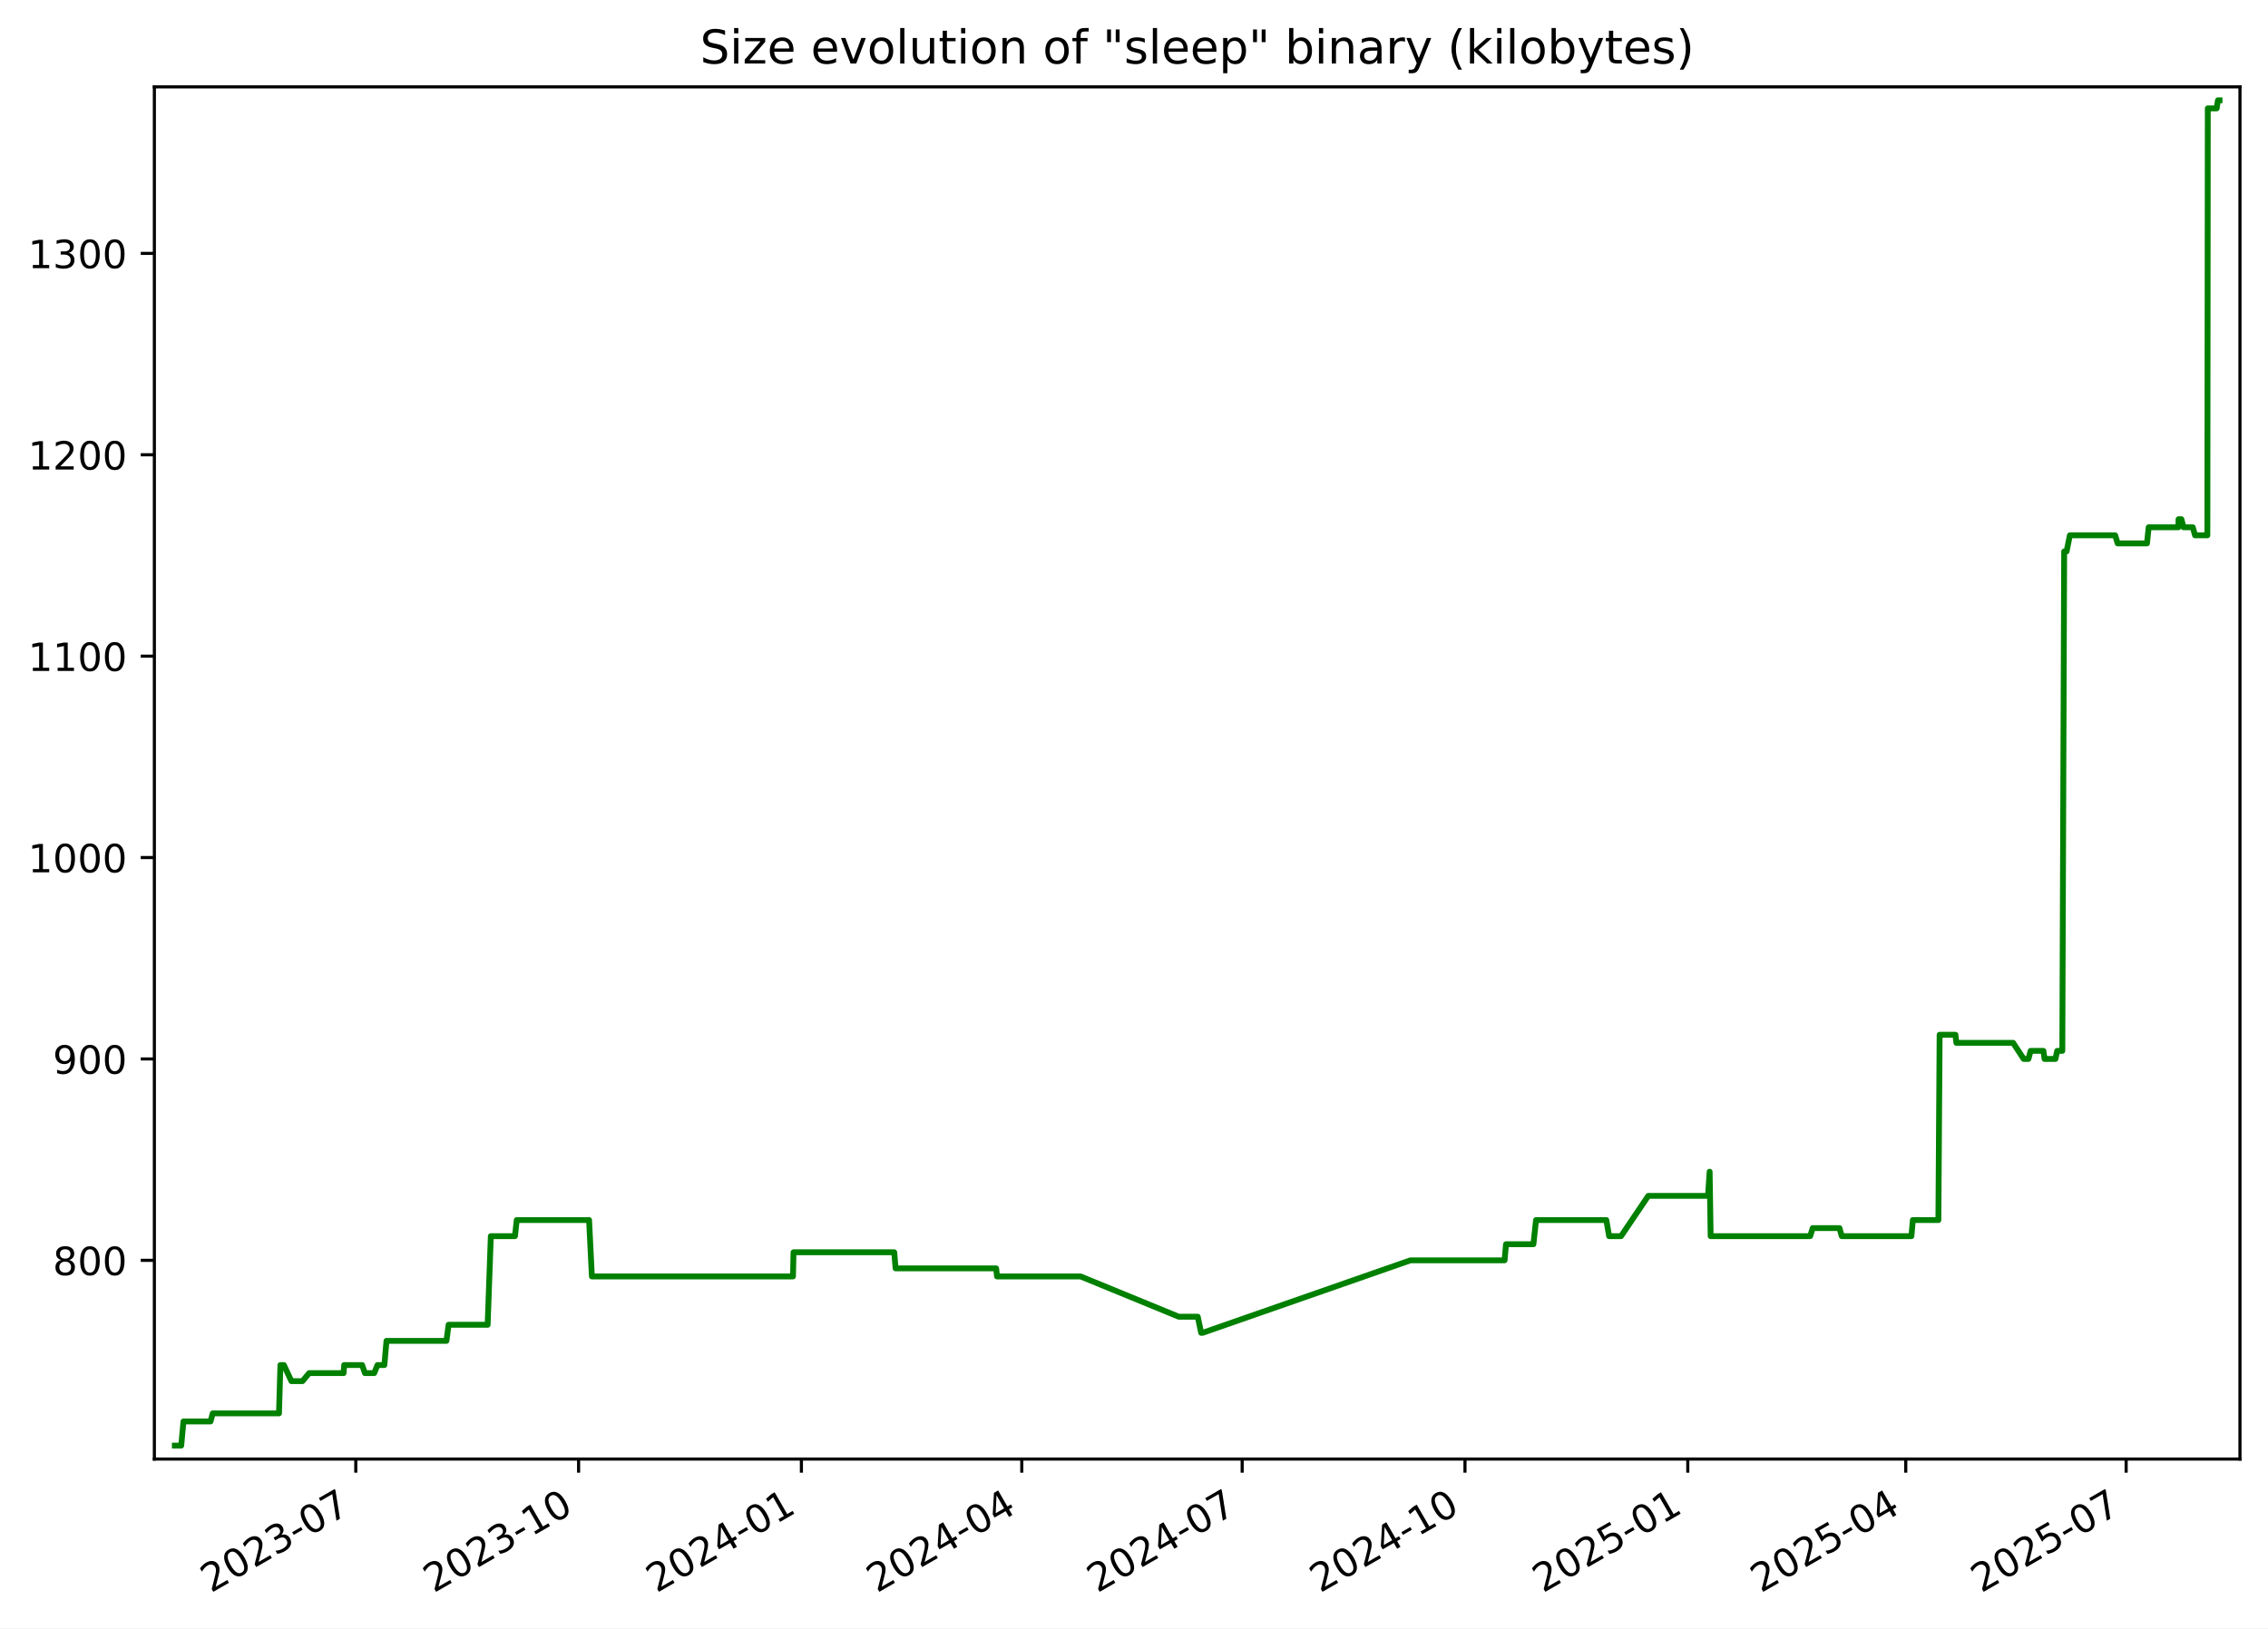
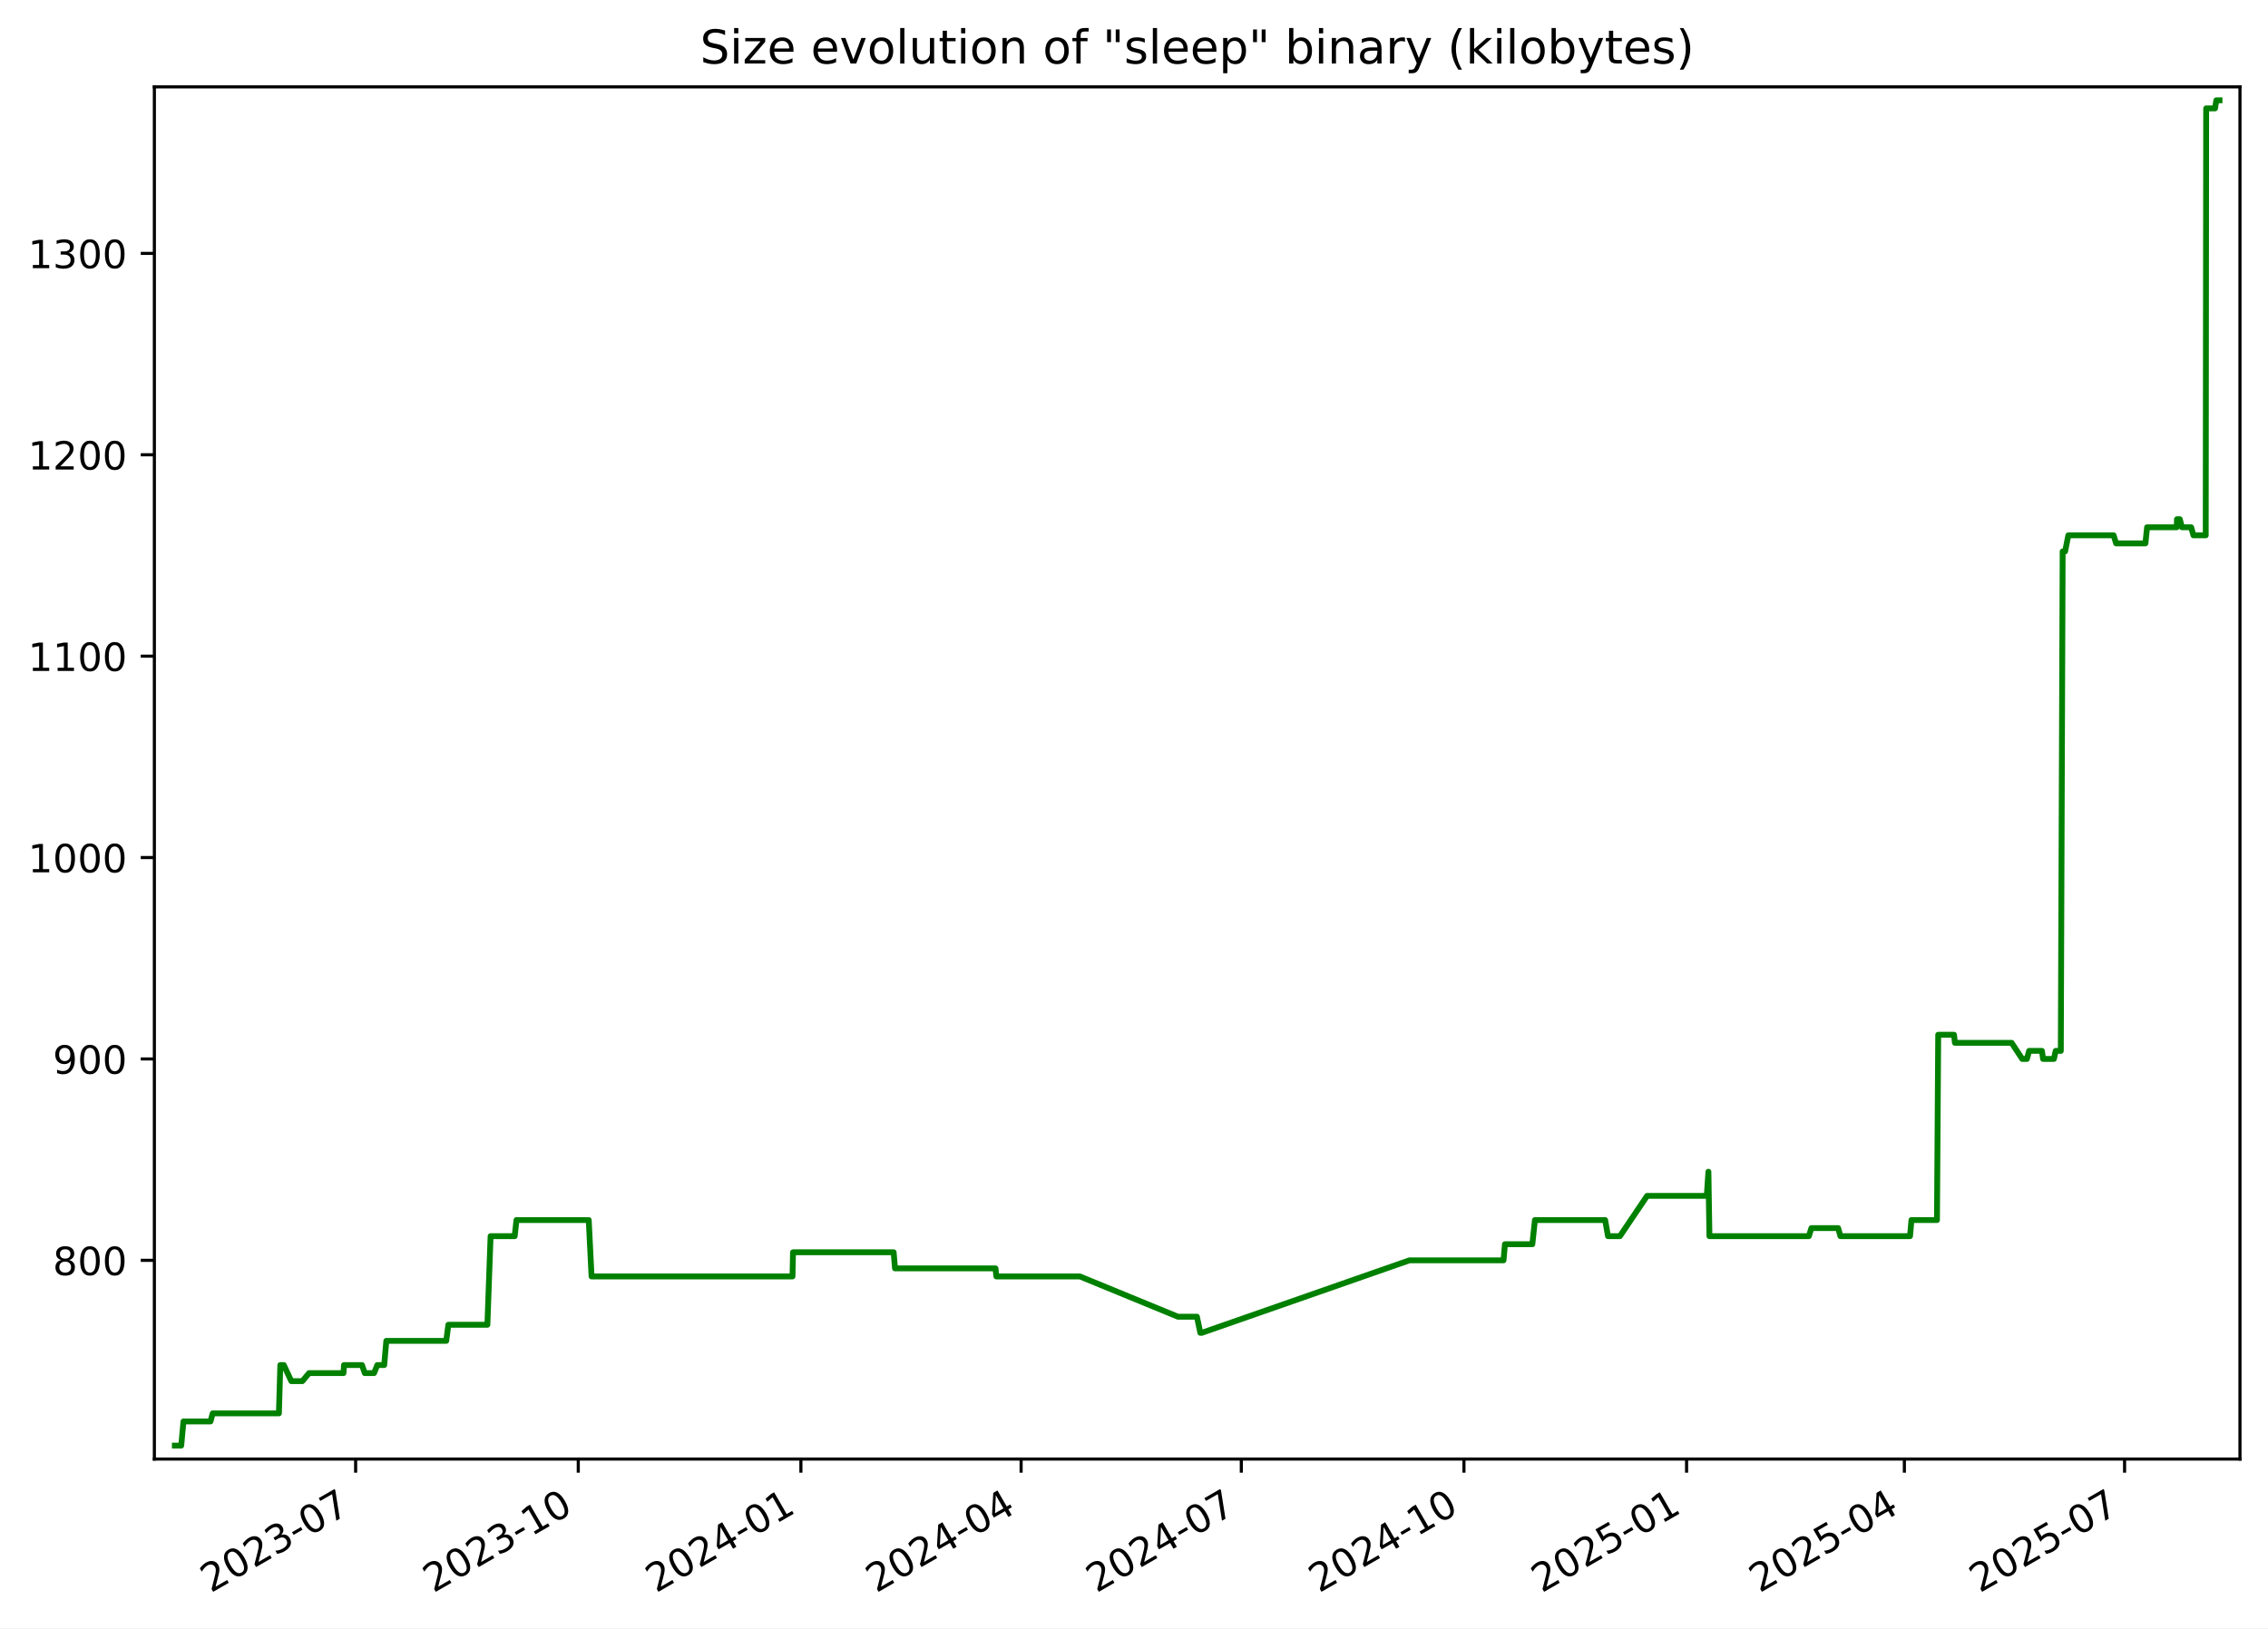
<svg xmlns="http://www.w3.org/2000/svg" xmlns:xlink="http://www.w3.org/1999/xlink" width="582.53pt" height="418.303pt" viewBox="0 0 582.53 418.303" version="1.1">
  <defs>
    <style type="text/css">*{stroke-linejoin: round; stroke-linecap: butt}</style>
  </defs>
  <g id="figure_1">
    <g id="patch_1">
      <path d="M -0 418.303  L 582.53 418.303  L 582.53 0  L -0 0  z " style="fill: #ffffff" />
    </g>
    <g id="axes_1">
      <g id="patch_2">
        <path d="M 39.65 374.83  L 575.33 374.83  L 575.33 22.318  L 39.65 22.318  z " style="fill: #ffffff" />
      </g>
      <g id="matplotlib.axis_1">
        <g id="xtick_1">
          <g id="line2d_1">
            <defs>
-               <path id="m79a3245087" d="M 0 0  L 0 3.5  " style="stroke: #000000; stroke-width: 0.8" />
+               <path id="m26a5054d73" d="M 0 0  L 0 3.5  " style="stroke: #000000; stroke-width: 0.8" />
            </defs>
            <g>
-               <use xlink:href="#m79a3245087" x="91.381" y="374.83" style="stroke: #000000; stroke-width: 0.8" />
+               <use xlink:href="#m26a5054d73" x="91.344" y="374.83" style="stroke: #000000; stroke-width: 0.8" />
            </g>
          </g>
          <g id="text_1">
-             <g transform="translate(54.1563 409.302) rotate(-30) scale(0.1 -0.1)">
+             <g transform="translate(54.11913 409.302) rotate(-30) scale(0.1 -0.1)">
              <defs>
                <path id="DejaVuSans-32" d="M 1228 531  L 3431 531  L 3431 0  L 469 0  L 469 531  Q 828 903 1448 1529  Q 2069 2156 2228 2338  Q 2531 2678 2651 2914  Q 2772 3150 2772 3378  Q 2772 3750 2511 3984  Q 2250 4219 1831 4219  Q 1534 4219 1204 4116  Q 875 4013 500 3803  L 500 4441  Q 881 4594 1212 4672  Q 1544 4750 1819 4750  Q 2544 4750 2975 4387  Q 3406 4025 3406 3419  Q 3406 3131 3298 2873  Q 3191 2616 2906 2266  Q 2828 2175 2409 1742  Q 1991 1309 1228 531  z " transform="scale(0.015625)" />
                <path id="DejaVuSans-30" d="M 2034 4250  Q 1547 4250 1301 3770  Q 1056 3291 1056 2328  Q 1056 1369 1301 889  Q 1547 409 2034 409  Q 2525 409 2770 889  Q 3016 1369 3016 2328  Q 3016 3291 2770 3770  Q 2525 4250 2034 4250  z M 2034 4750  Q 2819 4750 3233 4129  Q 3647 3509 3647 2328  Q 3647 1150 3233 529  Q 2819 -91 2034 -91  Q 1250 -91 836 529  Q 422 1150 422 2328  Q 422 3509 836 4129  Q 1250 4750 2034 4750  z " transform="scale(0.015625)" />
                <path id="DejaVuSans-33" d="M 2597 2516  Q 3050 2419 3304 2112  Q 3559 1806 3559 1356  Q 3559 666 3084 287  Q 2609 -91 1734 -91  Q 1441 -91 1130 -33  Q 819 25 488 141  L 488 750  Q 750 597 1062 519  Q 1375 441 1716 441  Q 2309 441 2620 675  Q 2931 909 2931 1356  Q 2931 1769 2642 2001  Q 2353 2234 1838 2234  L 1294 2234  L 1294 2753  L 1863 2753  Q 2328 2753 2575 2939  Q 2822 3125 2822 3475  Q 2822 3834 2567 4026  Q 2313 4219 1838 4219  Q 1578 4219 1281 4162  Q 984 4106 628 3988  L 628 4550  Q 988 4650 1302 4700  Q 1616 4750 1894 4750  Q 2613 4750 3031 4423  Q 3450 4097 3450 3541  Q 3450 3153 3228 2886  Q 3006 2619 2597 2516  z " transform="scale(0.015625)" />
                <path id="DejaVuSans-2d" d="M 313 2009  L 1997 2009  L 1997 1497  L 313 1497  L 313 2009  z " transform="scale(0.015625)" />
                <path id="DejaVuSans-37" d="M 525 4666  L 3525 4666  L 3525 4397  L 1831 0  L 1172 0  L 2766 4134  L 525 4134  L 525 4666  z " transform="scale(0.015625)" />
              </defs>
              <use xlink:href="#DejaVuSans-32" />
              <use xlink:href="#DejaVuSans-30" x="63.623" />
              <use xlink:href="#DejaVuSans-32" x="127.246" />
              <use xlink:href="#DejaVuSans-33" x="190.869" />
              <use xlink:href="#DejaVuSans-2d" x="254.492" />
              <use xlink:href="#DejaVuSans-30" x="290.576" />
              <use xlink:href="#DejaVuSans-37" x="354.199" />
            </g>
          </g>
        </g>
        <g id="xtick_2">
          <g id="line2d_2">
            <g>
-               <use xlink:href="#m79a3245087" x="148.609" y="374.83" style="stroke: #000000; stroke-width: 0.8" />
+               <use xlink:href="#m26a5054d73" x="148.526" y="374.83" style="stroke: #000000; stroke-width: 0.8" />
            </g>
          </g>
          <g id="text_2">
-             <g transform="translate(111.3842 409.302) rotate(-30) scale(0.1 -0.1)">
+             <g transform="translate(111.3012 409.302) rotate(-30) scale(0.1 -0.1)">
              <defs>
                <path id="DejaVuSans-31" d="M 794 531  L 1825 531  L 1825 4091  L 703 3866  L 703 4441  L 1819 4666  L 2450 4666  L 2450 531  L 3481 531  L 3481 0  L 794 0  L 794 531  z " transform="scale(0.015625)" />
              </defs>
              <use xlink:href="#DejaVuSans-32" />
              <use xlink:href="#DejaVuSans-30" x="63.623" />
              <use xlink:href="#DejaVuSans-32" x="127.246" />
              <use xlink:href="#DejaVuSans-33" x="190.869" />
              <use xlink:href="#DejaVuSans-2d" x="254.492" />
              <use xlink:href="#DejaVuSans-31" x="290.576" />
              <use xlink:href="#DejaVuSans-30" x="354.199" />
            </g>
          </g>
        </g>
        <g id="xtick_3">
          <g id="line2d_3">
            <g>
-               <use xlink:href="#m79a3245087" x="205.837" y="374.83" style="stroke: #000000; stroke-width: 0.8" />
+               <use xlink:href="#m26a5054d73" x="205.708" y="374.83" style="stroke: #000000; stroke-width: 0.8" />
            </g>
          </g>
          <g id="text_3">
-             <g transform="translate(168.6121 409.302) rotate(-30) scale(0.1 -0.1)">
+             <g transform="translate(168.4834 409.302) rotate(-30) scale(0.1 -0.1)">
              <defs>
                <path id="DejaVuSans-34" d="M 2419 4116  L 825 1625  L 2419 1625  L 2419 4116  z M 2253 4666  L 3047 4666  L 3047 1625  L 3713 1625  L 3713 1100  L 3047 1100  L 3047 0  L 2419 0  L 2419 1100  L 313 1100  L 313 1709  L 2253 4666  z " transform="scale(0.015625)" />
              </defs>
              <use xlink:href="#DejaVuSans-32" />
              <use xlink:href="#DejaVuSans-30" x="63.623" />
              <use xlink:href="#DejaVuSans-32" x="127.246" />
              <use xlink:href="#DejaVuSans-34" x="190.869" />
              <use xlink:href="#DejaVuSans-2d" x="254.492" />
              <use xlink:href="#DejaVuSans-30" x="290.576" />
              <use xlink:href="#DejaVuSans-31" x="354.199" />
            </g>
          </g>
        </g>
        <g id="xtick_4">
          <g id="line2d_4">
            <g>
-               <use xlink:href="#m79a3245087" x="262.443" y="374.83" style="stroke: #000000; stroke-width: 0.8" />
+               <use xlink:href="#m26a5054d73" x="262.269" y="374.83" style="stroke: #000000; stroke-width: 0.8" />
            </g>
          </g>
          <g id="text_4">
-             <g transform="translate(225.2179 409.302) rotate(-30) scale(0.1 -0.1)">
+             <g transform="translate(225.0439 409.302) rotate(-30) scale(0.1 -0.1)">
              <use xlink:href="#DejaVuSans-32" />
              <use xlink:href="#DejaVuSans-30" x="63.623" />
              <use xlink:href="#DejaVuSans-32" x="127.246" />
              <use xlink:href="#DejaVuSans-34" x="190.869" />
              <use xlink:href="#DejaVuSans-2d" x="254.492" />
              <use xlink:href="#DejaVuSans-30" x="290.576" />
              <use xlink:href="#DejaVuSans-34" x="354.199" />
            </g>
          </g>
        </g>
        <g id="xtick_5">
          <g id="line2d_5">
            <g>
-               <use xlink:href="#m79a3245087" x="319.049" y="374.83" style="stroke: #000000; stroke-width: 0.8" />
+               <use xlink:href="#m26a5054d73" x="318.829" y="374.83" style="stroke: #000000; stroke-width: 0.8" />
            </g>
          </g>
          <g id="text_5">
-             <g transform="translate(281.8238 409.302) rotate(-30) scale(0.1 -0.1)">
+             <g transform="translate(281.6045 409.302) rotate(-30) scale(0.1 -0.1)">
              <use xlink:href="#DejaVuSans-32" />
              <use xlink:href="#DejaVuSans-30" x="63.623" />
              <use xlink:href="#DejaVuSans-32" x="127.246" />
              <use xlink:href="#DejaVuSans-34" x="190.869" />
              <use xlink:href="#DejaVuSans-2d" x="254.492" />
              <use xlink:href="#DejaVuSans-30" x="290.576" />
              <use xlink:href="#DejaVuSans-37" x="354.199" />
            </g>
          </g>
        </g>
        <g id="xtick_6">
          <g id="line2d_6">
            <g>
-               <use xlink:href="#m79a3245087" x="376.276" y="374.83" style="stroke: #000000; stroke-width: 0.8" />
+               <use xlink:href="#m26a5054d73" x="376.011" y="374.83" style="stroke: #000000; stroke-width: 0.8" />
            </g>
          </g>
          <g id="text_6">
-             <g transform="translate(339.0517 409.302) rotate(-30) scale(0.1 -0.1)">
+             <g transform="translate(338.7866 409.302) rotate(-30) scale(0.1 -0.1)">
              <use xlink:href="#DejaVuSans-32" />
              <use xlink:href="#DejaVuSans-30" x="63.623" />
              <use xlink:href="#DejaVuSans-32" x="127.246" />
              <use xlink:href="#DejaVuSans-34" x="190.869" />
              <use xlink:href="#DejaVuSans-2d" x="254.492" />
              <use xlink:href="#DejaVuSans-31" x="290.576" />
              <use xlink:href="#DejaVuSans-30" x="354.199" />
            </g>
          </g>
        </g>
        <g id="xtick_7">
          <g id="line2d_7">
            <g>
-               <use xlink:href="#m79a3245087" x="433.504" y="374.83" style="stroke: #000000; stroke-width: 0.8" />
+               <use xlink:href="#m26a5054d73" x="433.194" y="374.83" style="stroke: #000000; stroke-width: 0.8" />
            </g>
          </g>
          <g id="text_7">
-             <g transform="translate(396.2796 409.302) rotate(-30) scale(0.1 -0.1)">
+             <g transform="translate(395.9687 409.302) rotate(-30) scale(0.1 -0.1)">
              <defs>
                <path id="DejaVuSans-35" d="M 691 4666  L 3169 4666  L 3169 4134  L 1269 4134  L 1269 2991  Q 1406 3038 1543 3061  Q 1681 3084 1819 3084  Q 2600 3084 3056 2656  Q 3513 2228 3513 1497  Q 3513 744 3044 326  Q 2575 -91 1722 -91  Q 1428 -91 1123 -41  Q 819 9 494 109  L 494 744  Q 775 591 1075 516  Q 1375 441 1709 441  Q 2250 441 2565 725  Q 2881 1009 2881 1497  Q 2881 1984 2565 2268  Q 2250 2553 1709 2553  Q 1456 2553 1204 2497  Q 953 2441 691 2322  L 691 4666  z " transform="scale(0.015625)" />
              </defs>
              <use xlink:href="#DejaVuSans-32" />
              <use xlink:href="#DejaVuSans-30" x="63.623" />
              <use xlink:href="#DejaVuSans-32" x="127.246" />
              <use xlink:href="#DejaVuSans-35" x="190.869" />
              <use xlink:href="#DejaVuSans-2d" x="254.492" />
              <use xlink:href="#DejaVuSans-30" x="290.576" />
              <use xlink:href="#DejaVuSans-31" x="354.199" />
            </g>
          </g>
        </g>
        <g id="xtick_8">
          <g id="line2d_8">
            <g>
-               <use xlink:href="#m79a3245087" x="489.488" y="374.83" style="stroke: #000000; stroke-width: 0.8" />
+               <use xlink:href="#m26a5054d73" x="489.133" y="374.83" style="stroke: #000000; stroke-width: 0.8" />
            </g>
          </g>
          <g id="text_8">
-             <g transform="translate(452.2634 409.302) rotate(-30) scale(0.1 -0.1)">
+             <g transform="translate(451.9078 409.302) rotate(-30) scale(0.1 -0.1)">
              <use xlink:href="#DejaVuSans-32" />
              <use xlink:href="#DejaVuSans-30" x="63.623" />
              <use xlink:href="#DejaVuSans-32" x="127.246" />
              <use xlink:href="#DejaVuSans-35" x="190.869" />
              <use xlink:href="#DejaVuSans-2d" x="254.492" />
              <use xlink:href="#DejaVuSans-30" x="290.576" />
              <use xlink:href="#DejaVuSans-34" x="354.199" />
            </g>
          </g>
        </g>
        <g id="xtick_9">
          <g id="line2d_9">
            <g>
-               <use xlink:href="#m79a3245087" x="546.094" y="374.83" style="stroke: #000000; stroke-width: 0.8" />
+               <use xlink:href="#m26a5054d73" x="545.693" y="374.83" style="stroke: #000000; stroke-width: 0.8" />
            </g>
          </g>
          <g id="text_9">
-             <g transform="translate(508.8692 409.302) rotate(-30) scale(0.1 -0.1)">
+             <g transform="translate(508.4683 409.302) rotate(-30) scale(0.1 -0.1)">
              <use xlink:href="#DejaVuSans-32" />
              <use xlink:href="#DejaVuSans-30" x="63.623" />
              <use xlink:href="#DejaVuSans-32" x="127.246" />
              <use xlink:href="#DejaVuSans-35" x="190.869" />
              <use xlink:href="#DejaVuSans-2d" x="254.492" />
              <use xlink:href="#DejaVuSans-30" x="290.576" />
              <use xlink:href="#DejaVuSans-37" x="354.199" />
            </g>
          </g>
        </g>
      </g>
      <g id="matplotlib.axis_2">
        <g id="ytick_1">
          <g id="line2d_10">
            <defs>
-               <path id="m552f4404ff" d="M 0 0  L -3.5 0  " style="stroke: #000000; stroke-width: 0.8" />
+               <path id="m454d555fea" d="M 0 0  L -3.5 0  " style="stroke: #000000; stroke-width: 0.8" />
            </defs>
            <g>
-               <use xlink:href="#m552f4404ff" x="39.65" y="323.777" style="stroke: #000000; stroke-width: 0.8" />
+               <use xlink:href="#m454d555fea" x="39.65" y="323.777" style="stroke: #000000; stroke-width: 0.8" />
            </g>
          </g>
          <g id="text_10">
            <g transform="translate(13.5625 327.5757) scale(0.1 -0.1)">
              <defs>
                <path id="DejaVuSans-38" d="M 2034 2216  Q 1584 2216 1326 1975  Q 1069 1734 1069 1313  Q 1069 891 1326 650  Q 1584 409 2034 409  Q 2484 409 2743 651  Q 3003 894 3003 1313  Q 3003 1734 2745 1975  Q 2488 2216 2034 2216  z M 1403 2484  Q 997 2584 770 2862  Q 544 3141 544 3541  Q 544 4100 942 4425  Q 1341 4750 2034 4750  Q 2731 4750 3128 4425  Q 3525 4100 3525 3541  Q 3525 3141 3298 2862  Q 3072 2584 2669 2484  Q 3125 2378 3379 2068  Q 3634 1759 3634 1313  Q 3634 634 3220 271  Q 2806 -91 2034 -91  Q 1263 -91 848 271  Q 434 634 434 1313  Q 434 1759 690 2068  Q 947 2378 1403 2484  z M 1172 3481  Q 1172 3119 1398 2916  Q 1625 2713 2034 2713  Q 2441 2713 2670 2916  Q 2900 3119 2900 3481  Q 2900 3844 2670 4047  Q 2441 4250 2034 4250  Q 1625 4250 1398 4047  Q 1172 3844 1172 3481  z " transform="scale(0.015625)" />
              </defs>
              <use xlink:href="#DejaVuSans-38" />
              <use xlink:href="#DejaVuSans-30" x="63.623" />
              <use xlink:href="#DejaVuSans-30" x="127.246" />
            </g>
          </g>
        </g>
        <g id="ytick_2">
          <g id="line2d_11">
            <g>
-               <use xlink:href="#m552f4404ff" x="39.65" y="272.04" style="stroke: #000000; stroke-width: 0.8" />
+               <use xlink:href="#m454d555fea" x="39.65" y="272.04" style="stroke: #000000; stroke-width: 0.8" />
            </g>
          </g>
          <g id="text_11">
            <g transform="translate(13.5625 275.8392) scale(0.1 -0.1)">
              <defs>
                <path id="DejaVuSans-39" d="M 703 97  L 703 672  Q 941 559 1184 500  Q 1428 441 1663 441  Q 2288 441 2617 861  Q 2947 1281 2994 2138  Q 2813 1869 2534 1725  Q 2256 1581 1919 1581  Q 1219 1581 811 2004  Q 403 2428 403 3163  Q 403 3881 828 4315  Q 1253 4750 1959 4750  Q 2769 4750 3195 4129  Q 3622 3509 3622 2328  Q 3622 1225 3098 567  Q 2575 -91 1691 -91  Q 1453 -91 1209 -44  Q 966 3 703 97  z M 1959 2075  Q 2384 2075 2632 2365  Q 2881 2656 2881 3163  Q 2881 3666 2632 3958  Q 2384 4250 1959 4250  Q 1534 4250 1286 3958  Q 1038 3666 1038 3163  Q 1038 2656 1286 2365  Q 1534 2075 1959 2075  z " transform="scale(0.015625)" />
              </defs>
              <use xlink:href="#DejaVuSans-39" />
              <use xlink:href="#DejaVuSans-30" x="63.623" />
              <use xlink:href="#DejaVuSans-30" x="127.246" />
            </g>
          </g>
        </g>
        <g id="ytick_3">
          <g id="line2d_12">
            <g>
-               <use xlink:href="#m552f4404ff" x="39.65" y="220.303" style="stroke: #000000; stroke-width: 0.8" />
+               <use xlink:href="#m454d555fea" x="39.65" y="220.303" style="stroke: #000000; stroke-width: 0.8" />
            </g>
          </g>
          <g id="text_12">
            <g transform="translate(7.2 224.1027) scale(0.1 -0.1)">
              <use xlink:href="#DejaVuSans-31" />
              <use xlink:href="#DejaVuSans-30" x="63.623" />
              <use xlink:href="#DejaVuSans-30" x="127.246" />
              <use xlink:href="#DejaVuSans-30" x="190.869" />
            </g>
          </g>
        </g>
        <g id="ytick_4">
          <g id="line2d_13">
            <g>
-               <use xlink:href="#m552f4404ff" x="39.65" y="168.567" style="stroke: #000000; stroke-width: 0.8" />
+               <use xlink:href="#m454d555fea" x="39.65" y="168.567" style="stroke: #000000; stroke-width: 0.8" />
            </g>
          </g>
          <g id="text_13">
            <g transform="translate(7.2 172.3662) scale(0.1 -0.1)">
              <use xlink:href="#DejaVuSans-31" />
              <use xlink:href="#DejaVuSans-31" x="63.623" />
              <use xlink:href="#DejaVuSans-30" x="127.246" />
              <use xlink:href="#DejaVuSans-30" x="190.869" />
            </g>
          </g>
        </g>
        <g id="ytick_5">
          <g id="line2d_14">
            <g>
-               <use xlink:href="#m552f4404ff" x="39.65" y="116.83" style="stroke: #000000; stroke-width: 0.8" />
+               <use xlink:href="#m454d555fea" x="39.65" y="116.83" style="stroke: #000000; stroke-width: 0.8" />
            </g>
          </g>
          <g id="text_14">
            <g transform="translate(7.2 120.6296) scale(0.1 -0.1)">
              <use xlink:href="#DejaVuSans-31" />
              <use xlink:href="#DejaVuSans-32" x="63.623" />
              <use xlink:href="#DejaVuSans-30" x="127.246" />
              <use xlink:href="#DejaVuSans-30" x="190.869" />
            </g>
          </g>
        </g>
        <g id="ytick_6">
          <g id="line2d_15">
            <g>
-               <use xlink:href="#m552f4404ff" x="39.65" y="65.094" style="stroke: #000000; stroke-width: 0.8" />
+               <use xlink:href="#m454d555fea" x="39.65" y="65.094" style="stroke: #000000; stroke-width: 0.8" />
            </g>
          </g>
          <g id="text_15">
            <g transform="translate(7.2 68.8931) scale(0.1 -0.1)">
              <use xlink:href="#DejaVuSans-31" />
              <use xlink:href="#DejaVuSans-33" x="63.623" />
              <use xlink:href="#DejaVuSans-30" x="127.246" />
              <use xlink:href="#DejaVuSans-30" x="190.869" />
            </g>
          </g>
        </g>
      </g>
      <g id="line2d_16">
-         <path d="M 44.902 371.374  L 46.548 371.374  L 47.124 365.166  L 54.076 365.166  L 54.636 363.096  L 71.658 363.096  L 72.022 350.68  L 72.911 350.68  L 74.85 354.818  L 77.683 354.818  L 79.411 352.749  L 88.256 352.749  L 88.397 350.68  L 93.012 350.68  L 93.733 352.749  L 96.117 352.749  L 96.951 350.68  L 98.727 350.68  L 99.269 344.471  L 114.671 344.471  L 115.217 340.332  L 125.25 340.332  L 126.069 317.568  L 132.268 317.568  L 132.725 313.429  L 151.303 313.429  L 152.024 327.915  L 203.678 327.915  L 203.813 321.707  L 229.683 321.707  L 230.032 325.846  L 255.861 325.846  L 256.082 327.915  L 277.547 327.915  L 302.758 338.263  L 307.638 338.263  L 308.514 342.402  L 308.892 342.402  L 362.271 323.777  L 386.451 323.777  L 386.813 319.638  L 393.854 319.638  L 394.527 313.429  L 412.574 313.429  L 413.304 317.568  L 416.367 317.568  L 423.354 307.221  L 438.702 307.221  L 439.117 301.012  L 439.378 317.568  L 464.935 317.568  L 465.588 315.499  L 472.467 315.499  L 473.053 317.568  L 490.943 317.568  L 491.309 313.429  L 497.871 313.429  L 498.187 265.832  L 502.251 265.832  L 502.486 267.901  L 517.059 267.901  L 519.777 272.04  L 520.989 272.04  L 521.561 269.971  L 524.844 269.971  L 525.143 272.04  L 527.933 272.04  L 528.383 269.971  L 529.704 269.971  L 530.176 141.664  L 530.804 141.664  L 531.634 137.525  L 543.277 137.525  L 543.913 139.594  L 551.451 139.594  L 551.879 135.456  L 559.499 135.456  L 559.558 133.386  L 560.284 133.386  L 560.841 135.456  L 563.209 135.456  L 563.796 137.525  L 566.956 137.525  L 567.067 27.844  L 569.344 27.844  L 569.672 25.774  L 570.078 25.774  L 570.078 25.774  " clip-path="url(#p01a60efdf8)" style="fill: none; stroke: #008000; stroke-width: 1.5; stroke-linecap: square" />
+         <path d="M 44.902 371.374  L 46.547 371.374  L 47.123 365.166  L 54.069 365.166  L 54.628 363.096  L 71.637 363.096  L 72 350.68  L 72.889 350.68  L 74.826 354.818  L 77.657 354.818  L 79.383 352.749  L 88.221 352.749  L 88.362 350.68  L 92.973 350.68  L 93.694 352.749  L 96.076 352.749  L 96.91 350.68  L 98.684 350.68  L 99.225 344.471  L 114.615 344.471  L 115.161 340.332  L 125.186 340.332  L 126.005 317.568  L 132.198 317.568  L 132.655 313.429  L 151.218 313.429  L 151.938 327.915  L 203.551 327.915  L 203.685 321.707  L 229.535 321.707  L 229.884 325.846  L 255.692 325.846  L 255.913 327.915  L 277.361 327.915  L 302.552 338.263  L 307.427 338.263  L 308.303 342.402  L 308.681 342.402  L 362.017 323.777  L 386.178 323.777  L 386.54 319.638  L 393.575 319.638  L 394.247 313.429  L 412.28 313.429  L 413.009 317.568  L 416.07 317.568  L 423.051 307.221  L 438.387 307.221  L 438.801 301.012  L 439.062 317.568  L 464.599 317.568  L 465.252 315.499  L 472.125 315.499  L 472.711 317.568  L 490.586 317.568  L 490.952 313.429  L 497.509 313.429  L 497.825 265.832  L 501.885 265.832  L 502.12 267.901  L 516.681 267.901  L 519.397 272.04  L 520.608 272.04  L 521.179 269.971  L 524.461 269.971  L 524.759 272.04  L 527.547 272.04  L 527.997 269.971  L 529.316 269.971  L 529.788 141.664  L 530.415 141.664  L 531.245 137.525  L 542.879 137.525  L 543.514 139.594  L 551.046 139.594  L 551.473 135.456  L 559.087 135.456  L 559.147 133.386  L 559.872 133.386  L 560.429 135.456  L 562.794 135.456  L 563.381 137.525  L 566.538 137.525  L 566.649 27.844  L 568.925 27.844  L 569.253 25.774  L 570.078 25.774  L 570.078 25.774  " clip-path="url(#p8ff2bfd99e)" style="fill: none; stroke: #008000; stroke-width: 1.5; stroke-linecap: square" />
      </g>
      <g id="patch_3">
        <path d="M 39.65 374.83  L 39.65 22.318  " style="fill: none; stroke: #000000; stroke-width: 0.8; stroke-linejoin: miter; stroke-linecap: square" />
      </g>
      <g id="patch_4">
        <path d="M 575.33 374.83  L 575.33 22.318  " style="fill: none; stroke: #000000; stroke-width: 0.8; stroke-linejoin: miter; stroke-linecap: square" />
      </g>
      <g id="patch_5">
        <path d="M 39.65 374.83  L 575.33 374.83  " style="fill: none; stroke: #000000; stroke-width: 0.8; stroke-linejoin: miter; stroke-linecap: square" />
      </g>
      <g id="patch_6">
        <path d="M 39.65 22.318  L 575.33 22.318  " style="fill: none; stroke: #000000; stroke-width: 0.8; stroke-linejoin: miter; stroke-linecap: square" />
      </g>
      <g id="text_16">
        <g transform="translate(179.8091 16.31812) scale(0.12 -0.12)">
          <defs>
            <path id="DejaVuSans-53" d="M 3425 4513  L 3425 3897  Q 3066 4069 2747 4153  Q 2428 4238 2131 4238  Q 1616 4238 1336 4038  Q 1056 3838 1056 3469  Q 1056 3159 1242 3001  Q 1428 2844 1947 2747  L 2328 2669  Q 3034 2534 3370 2195  Q 3706 1856 3706 1288  Q 3706 609 3251 259  Q 2797 -91 1919 -91  Q 1588 -91 1214 -16  Q 841 59 441 206  L 441 856  Q 825 641 1194 531  Q 1563 422 1919 422  Q 2459 422 2753 634  Q 3047 847 3047 1241  Q 3047 1584 2836 1778  Q 2625 1972 2144 2069  L 1759 2144  Q 1053 2284 737 2584  Q 422 2884 422 3419  Q 422 4038 858 4394  Q 1294 4750 2059 4750  Q 2388 4750 2728 4690  Q 3069 4631 3425 4513  z " transform="scale(0.015625)" />
            <path id="DejaVuSans-69" d="M 603 3500  L 1178 3500  L 1178 0  L 603 0  L 603 3500  z M 603 4863  L 1178 4863  L 1178 4134  L 603 4134  L 603 4863  z " transform="scale(0.015625)" />
            <path id="DejaVuSans-7a" d="M 353 3500  L 3084 3500  L 3084 2975  L 922 459  L 3084 459  L 3084 0  L 275 0  L 275 525  L 2438 3041  L 353 3041  L 353 3500  z " transform="scale(0.015625)" />
            <path id="DejaVuSans-65" d="M 3597 1894  L 3597 1613  L 953 1613  Q 991 1019 1311 708  Q 1631 397 2203 397  Q 2534 397 2845 478  Q 3156 559 3463 722  L 3463 178  Q 3153 47 2828 -22  Q 2503 -91 2169 -91  Q 1331 -91 842 396  Q 353 884 353 1716  Q 353 2575 817 3079  Q 1281 3584 2069 3584  Q 2775 3584 3186 3129  Q 3597 2675 3597 1894  z M 3022 2063  Q 3016 2534 2758 2815  Q 2500 3097 2075 3097  Q 1594 3097 1305 2825  Q 1016 2553 972 2059  L 3022 2063  z " transform="scale(0.015625)" />
            <path id="DejaVuSans-20" transform="scale(0.015625)" />
            <path id="DejaVuSans-76" d="M 191 3500  L 800 3500  L 1894 563  L 2988 3500  L 3597 3500  L 2284 0  L 1503 0  L 191 3500  z " transform="scale(0.015625)" />
            <path id="DejaVuSans-6f" d="M 1959 3097  Q 1497 3097 1228 2736  Q 959 2375 959 1747  Q 959 1119 1226 758  Q 1494 397 1959 397  Q 2419 397 2687 759  Q 2956 1122 2956 1747  Q 2956 2369 2687 2733  Q 2419 3097 1959 3097  z M 1959 3584  Q 2709 3584 3137 3096  Q 3566 2609 3566 1747  Q 3566 888 3137 398  Q 2709 -91 1959 -91  Q 1206 -91 779 398  Q 353 888 353 1747  Q 353 2609 779 3096  Q 1206 3584 1959 3584  z " transform="scale(0.015625)" />
            <path id="DejaVuSans-6c" d="M 603 4863  L 1178 4863  L 1178 0  L 603 0  L 603 4863  z " transform="scale(0.015625)" />
            <path id="DejaVuSans-75" d="M 544 1381  L 544 3500  L 1119 3500  L 1119 1403  Q 1119 906 1312 657  Q 1506 409 1894 409  Q 2359 409 2629 706  Q 2900 1003 2900 1516  L 2900 3500  L 3475 3500  L 3475 0  L 2900 0  L 2900 538  Q 2691 219 2414 64  Q 2138 -91 1772 -91  Q 1169 -91 856 284  Q 544 659 544 1381  z M 1991 3584  L 1991 3584  z " transform="scale(0.015625)" />
            <path id="DejaVuSans-74" d="M 1172 4494  L 1172 3500  L 2356 3500  L 2356 3053  L 1172 3053  L 1172 1153  Q 1172 725 1289 603  Q 1406 481 1766 481  L 2356 481  L 2356 0  L 1766 0  Q 1100 0 847 248  Q 594 497 594 1153  L 594 3053  L 172 3053  L 172 3500  L 594 3500  L 594 4494  L 1172 4494  z " transform="scale(0.015625)" />
            <path id="DejaVuSans-6e" d="M 3513 2113  L 3513 0  L 2938 0  L 2938 2094  Q 2938 2591 2744 2837  Q 2550 3084 2163 3084  Q 1697 3084 1428 2787  Q 1159 2491 1159 1978  L 1159 0  L 581 0  L 581 3500  L 1159 3500  L 1159 2956  Q 1366 3272 1645 3428  Q 1925 3584 2291 3584  Q 2894 3584 3203 3211  Q 3513 2838 3513 2113  z " transform="scale(0.015625)" />
            <path id="DejaVuSans-66" d="M 2375 4863  L 2375 4384  L 1825 4384  Q 1516 4384 1395 4259  Q 1275 4134 1275 3809  L 1275 3500  L 2222 3500  L 2222 3053  L 1275 3053  L 1275 0  L 697 0  L 697 3053  L 147 3053  L 147 3500  L 697 3500  L 697 3744  Q 697 4328 969 4595  Q 1241 4863 1831 4863  L 2375 4863  z " transform="scale(0.015625)" />
            <path id="DejaVuSans-22" d="M 1147 4666  L 1147 2931  L 616 2931  L 616 4666  L 1147 4666  z M 2328 4666  L 2328 2931  L 1797 2931  L 1797 4666  L 2328 4666  z " transform="scale(0.015625)" />
            <path id="DejaVuSans-73" d="M 2834 3397  L 2834 2853  Q 2591 2978 2328 3040  Q 2066 3103 1784 3103  Q 1356 3103 1142 2972  Q 928 2841 928 2578  Q 928 2378 1081 2264  Q 1234 2150 1697 2047  L 1894 2003  Q 2506 1872 2764 1633  Q 3022 1394 3022 966  Q 3022 478 2636 193  Q 2250 -91 1575 -91  Q 1294 -91 989 -36  Q 684 19 347 128  L 347 722  Q 666 556 975 473  Q 1284 391 1588 391  Q 1994 391 2212 530  Q 2431 669 2431 922  Q 2431 1156 2273 1281  Q 2116 1406 1581 1522  L 1381 1569  Q 847 1681 609 1914  Q 372 2147 372 2553  Q 372 3047 722 3315  Q 1072 3584 1716 3584  Q 2034 3584 2315 3537  Q 2597 3491 2834 3397  z " transform="scale(0.015625)" />
            <path id="DejaVuSans-70" d="M 1159 525  L 1159 -1331  L 581 -1331  L 581 3500  L 1159 3500  L 1159 2969  Q 1341 3281 1617 3432  Q 1894 3584 2278 3584  Q 2916 3584 3314 3078  Q 3713 2572 3713 1747  Q 3713 922 3314 415  Q 2916 -91 2278 -91  Q 1894 -91 1617 61  Q 1341 213 1159 525  z M 3116 1747  Q 3116 2381 2855 2742  Q 2594 3103 2138 3103  Q 1681 3103 1420 2742  Q 1159 2381 1159 1747  Q 1159 1113 1420 752  Q 1681 391 2138 391  Q 2594 391 2855 752  Q 3116 1113 3116 1747  z " transform="scale(0.015625)" />
            <path id="DejaVuSans-62" d="M 3116 1747  Q 3116 2381 2855 2742  Q 2594 3103 2138 3103  Q 1681 3103 1420 2742  Q 1159 2381 1159 1747  Q 1159 1113 1420 752  Q 1681 391 2138 391  Q 2594 391 2855 752  Q 3116 1113 3116 1747  z M 1159 2969  Q 1341 3281 1617 3432  Q 1894 3584 2278 3584  Q 2916 3584 3314 3078  Q 3713 2572 3713 1747  Q 3713 922 3314 415  Q 2916 -91 2278 -91  Q 1894 -91 1617 61  Q 1341 213 1159 525  L 1159 0  L 581 0  L 581 4863  L 1159 4863  L 1159 2969  z " transform="scale(0.015625)" />
            <path id="DejaVuSans-61" d="M 2194 1759  Q 1497 1759 1228 1600  Q 959 1441 959 1056  Q 959 750 1161 570  Q 1363 391 1709 391  Q 2188 391 2477 730  Q 2766 1069 2766 1631  L 2766 1759  L 2194 1759  z M 3341 1997  L 3341 0  L 2766 0  L 2766 531  Q 2569 213 2275 61  Q 1981 -91 1556 -91  Q 1019 -91 701 211  Q 384 513 384 1019  Q 384 1609 779 1909  Q 1175 2209 1959 2209  L 2766 2209  L 2766 2266  Q 2766 2663 2505 2880  Q 2244 3097 1772 3097  Q 1472 3097 1187 3025  Q 903 2953 641 2809  L 641 3341  Q 956 3463 1253 3523  Q 1550 3584 1831 3584  Q 2591 3584 2966 3190  Q 3341 2797 3341 1997  z " transform="scale(0.015625)" />
            <path id="DejaVuSans-72" d="M 2631 2963  Q 2534 3019 2420 3045  Q 2306 3072 2169 3072  Q 1681 3072 1420 2755  Q 1159 2438 1159 1844  L 1159 0  L 581 0  L 581 3500  L 1159 3500  L 1159 2956  Q 1341 3275 1631 3429  Q 1922 3584 2338 3584  Q 2397 3584 2469 3576  Q 2541 3569 2628 3553  L 2631 2963  z " transform="scale(0.015625)" />
            <path id="DejaVuSans-79" d="M 2059 -325  Q 1816 -950 1584 -1140  Q 1353 -1331 966 -1331  L 506 -1331  L 506 -850  L 844 -850  Q 1081 -850 1212 -737  Q 1344 -625 1503 -206  L 1606 56  L 191 3500  L 800 3500  L 1894 763  L 2988 3500  L 3597 3500  L 2059 -325  z " transform="scale(0.015625)" />
            <path id="DejaVuSans-28" d="M 1984 4856  Q 1566 4138 1362 3434  Q 1159 2731 1159 2009  Q 1159 1288 1364 580  Q 1569 -128 1984 -844  L 1484 -844  Q 1016 -109 783 600  Q 550 1309 550 2009  Q 550 2706 781 3412  Q 1013 4119 1484 4856  L 1984 4856  z " transform="scale(0.015625)" />
            <path id="DejaVuSans-6b" d="M 581 4863  L 1159 4863  L 1159 1991  L 2875 3500  L 3609 3500  L 1753 1863  L 3688 0  L 2938 0  L 1159 1709  L 1159 0  L 581 0  L 581 4863  z " transform="scale(0.015625)" />
            <path id="DejaVuSans-29" d="M 513 4856  L 1013 4856  Q 1481 4119 1714 3412  Q 1947 2706 1947 2009  Q 1947 1309 1714 600  Q 1481 -109 1013 -844  L 513 -844  Q 928 -128 1133 580  Q 1338 1288 1338 2009  Q 1338 2731 1133 3434  Q 928 4138 513 4856  z " transform="scale(0.015625)" />
          </defs>
          <use xlink:href="#DejaVuSans-53" />
          <use xlink:href="#DejaVuSans-69" x="63.477" />
          <use xlink:href="#DejaVuSans-7a" x="91.26" />
          <use xlink:href="#DejaVuSans-65" x="143.75" />
          <use xlink:href="#DejaVuSans-20" x="205.273" />
          <use xlink:href="#DejaVuSans-65" x="237.061" />
          <use xlink:href="#DejaVuSans-76" x="298.584" />
          <use xlink:href="#DejaVuSans-6f" x="357.764" />
          <use xlink:href="#DejaVuSans-6c" x="418.945" />
          <use xlink:href="#DejaVuSans-75" x="446.729" />
          <use xlink:href="#DejaVuSans-74" x="510.107" />
          <use xlink:href="#DejaVuSans-69" x="549.316" />
          <use xlink:href="#DejaVuSans-6f" x="577.1" />
          <use xlink:href="#DejaVuSans-6e" x="638.281" />
          <use xlink:href="#DejaVuSans-20" x="701.66" />
          <use xlink:href="#DejaVuSans-6f" x="733.447" />
          <use xlink:href="#DejaVuSans-66" x="794.629" />
          <use xlink:href="#DejaVuSans-20" x="829.834" />
          <use xlink:href="#DejaVuSans-22" x="861.621" />
          <use xlink:href="#DejaVuSans-73" x="907.617" />
          <use xlink:href="#DejaVuSans-6c" x="959.717" />
          <use xlink:href="#DejaVuSans-65" x="987.5" />
          <use xlink:href="#DejaVuSans-65" x="1049.023" />
          <use xlink:href="#DejaVuSans-70" x="1110.547" />
          <use xlink:href="#DejaVuSans-22" x="1174.023" />
          <use xlink:href="#DejaVuSans-20" x="1220.02" />
          <use xlink:href="#DejaVuSans-62" x="1251.807" />
          <use xlink:href="#DejaVuSans-69" x="1315.283" />
          <use xlink:href="#DejaVuSans-6e" x="1343.066" />
          <use xlink:href="#DejaVuSans-61" x="1406.445" />
          <use xlink:href="#DejaVuSans-72" x="1467.725" />
          <use xlink:href="#DejaVuSans-79" x="1508.838" />
          <use xlink:href="#DejaVuSans-20" x="1568.018" />
          <use xlink:href="#DejaVuSans-28" x="1599.805" />
          <use xlink:href="#DejaVuSans-6b" x="1638.818" />
          <use xlink:href="#DejaVuSans-69" x="1696.729" />
          <use xlink:href="#DejaVuSans-6c" x="1724.512" />
          <use xlink:href="#DejaVuSans-6f" x="1752.295" />
          <use xlink:href="#DejaVuSans-62" x="1813.477" />
          <use xlink:href="#DejaVuSans-79" x="1876.953" />
          <use xlink:href="#DejaVuSans-74" x="1936.133" />
          <use xlink:href="#DejaVuSans-65" x="1975.342" />
          <use xlink:href="#DejaVuSans-73" x="2036.865" />
          <use xlink:href="#DejaVuSans-29" x="2088.965" />
        </g>
      </g>
    </g>
  </g>
  <defs>
-     <clipPath id="p01a60efdf8">
+     <clipPath id="p8ff2bfd99e">
      <rect x="39.65" y="22.318" width="535.68" height="352.512" />
    </clipPath>
  </defs>
</svg>
